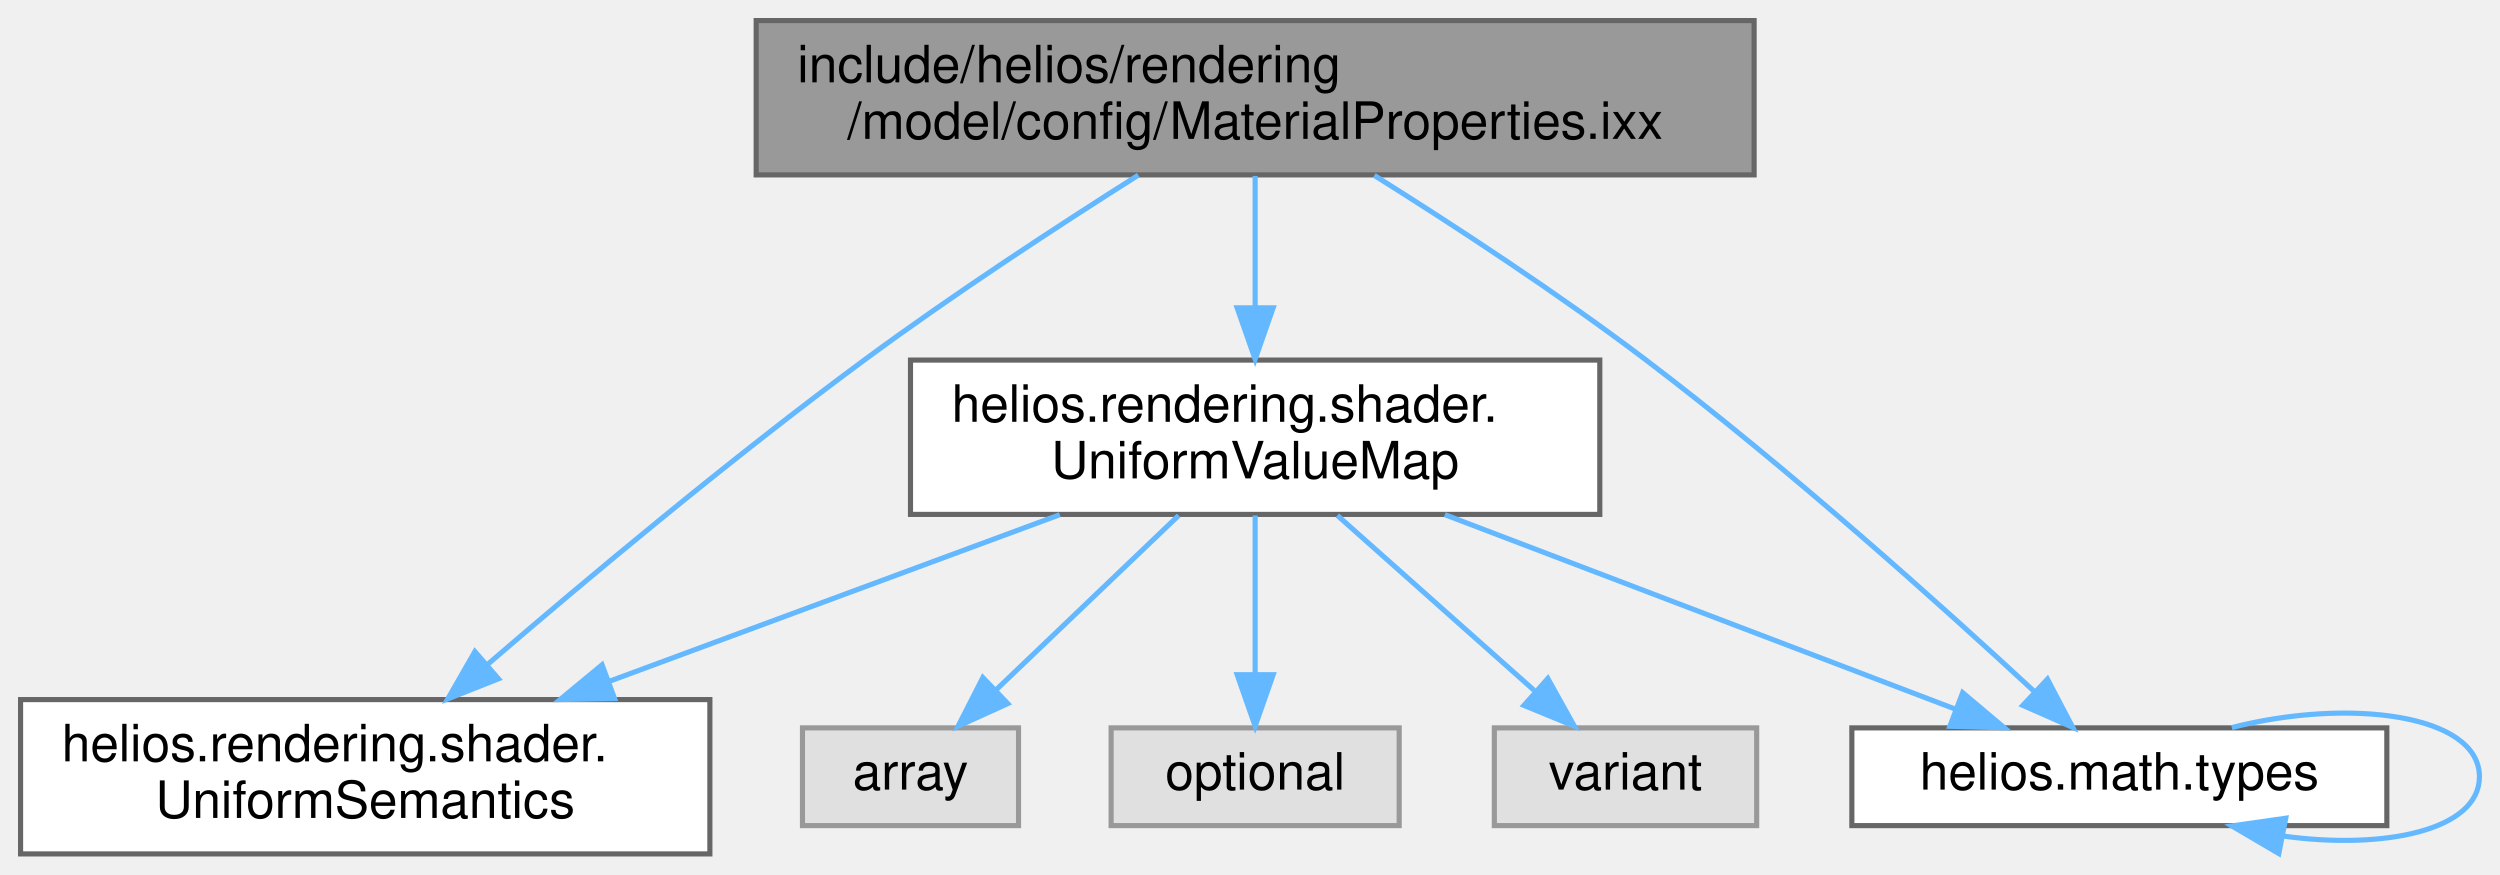
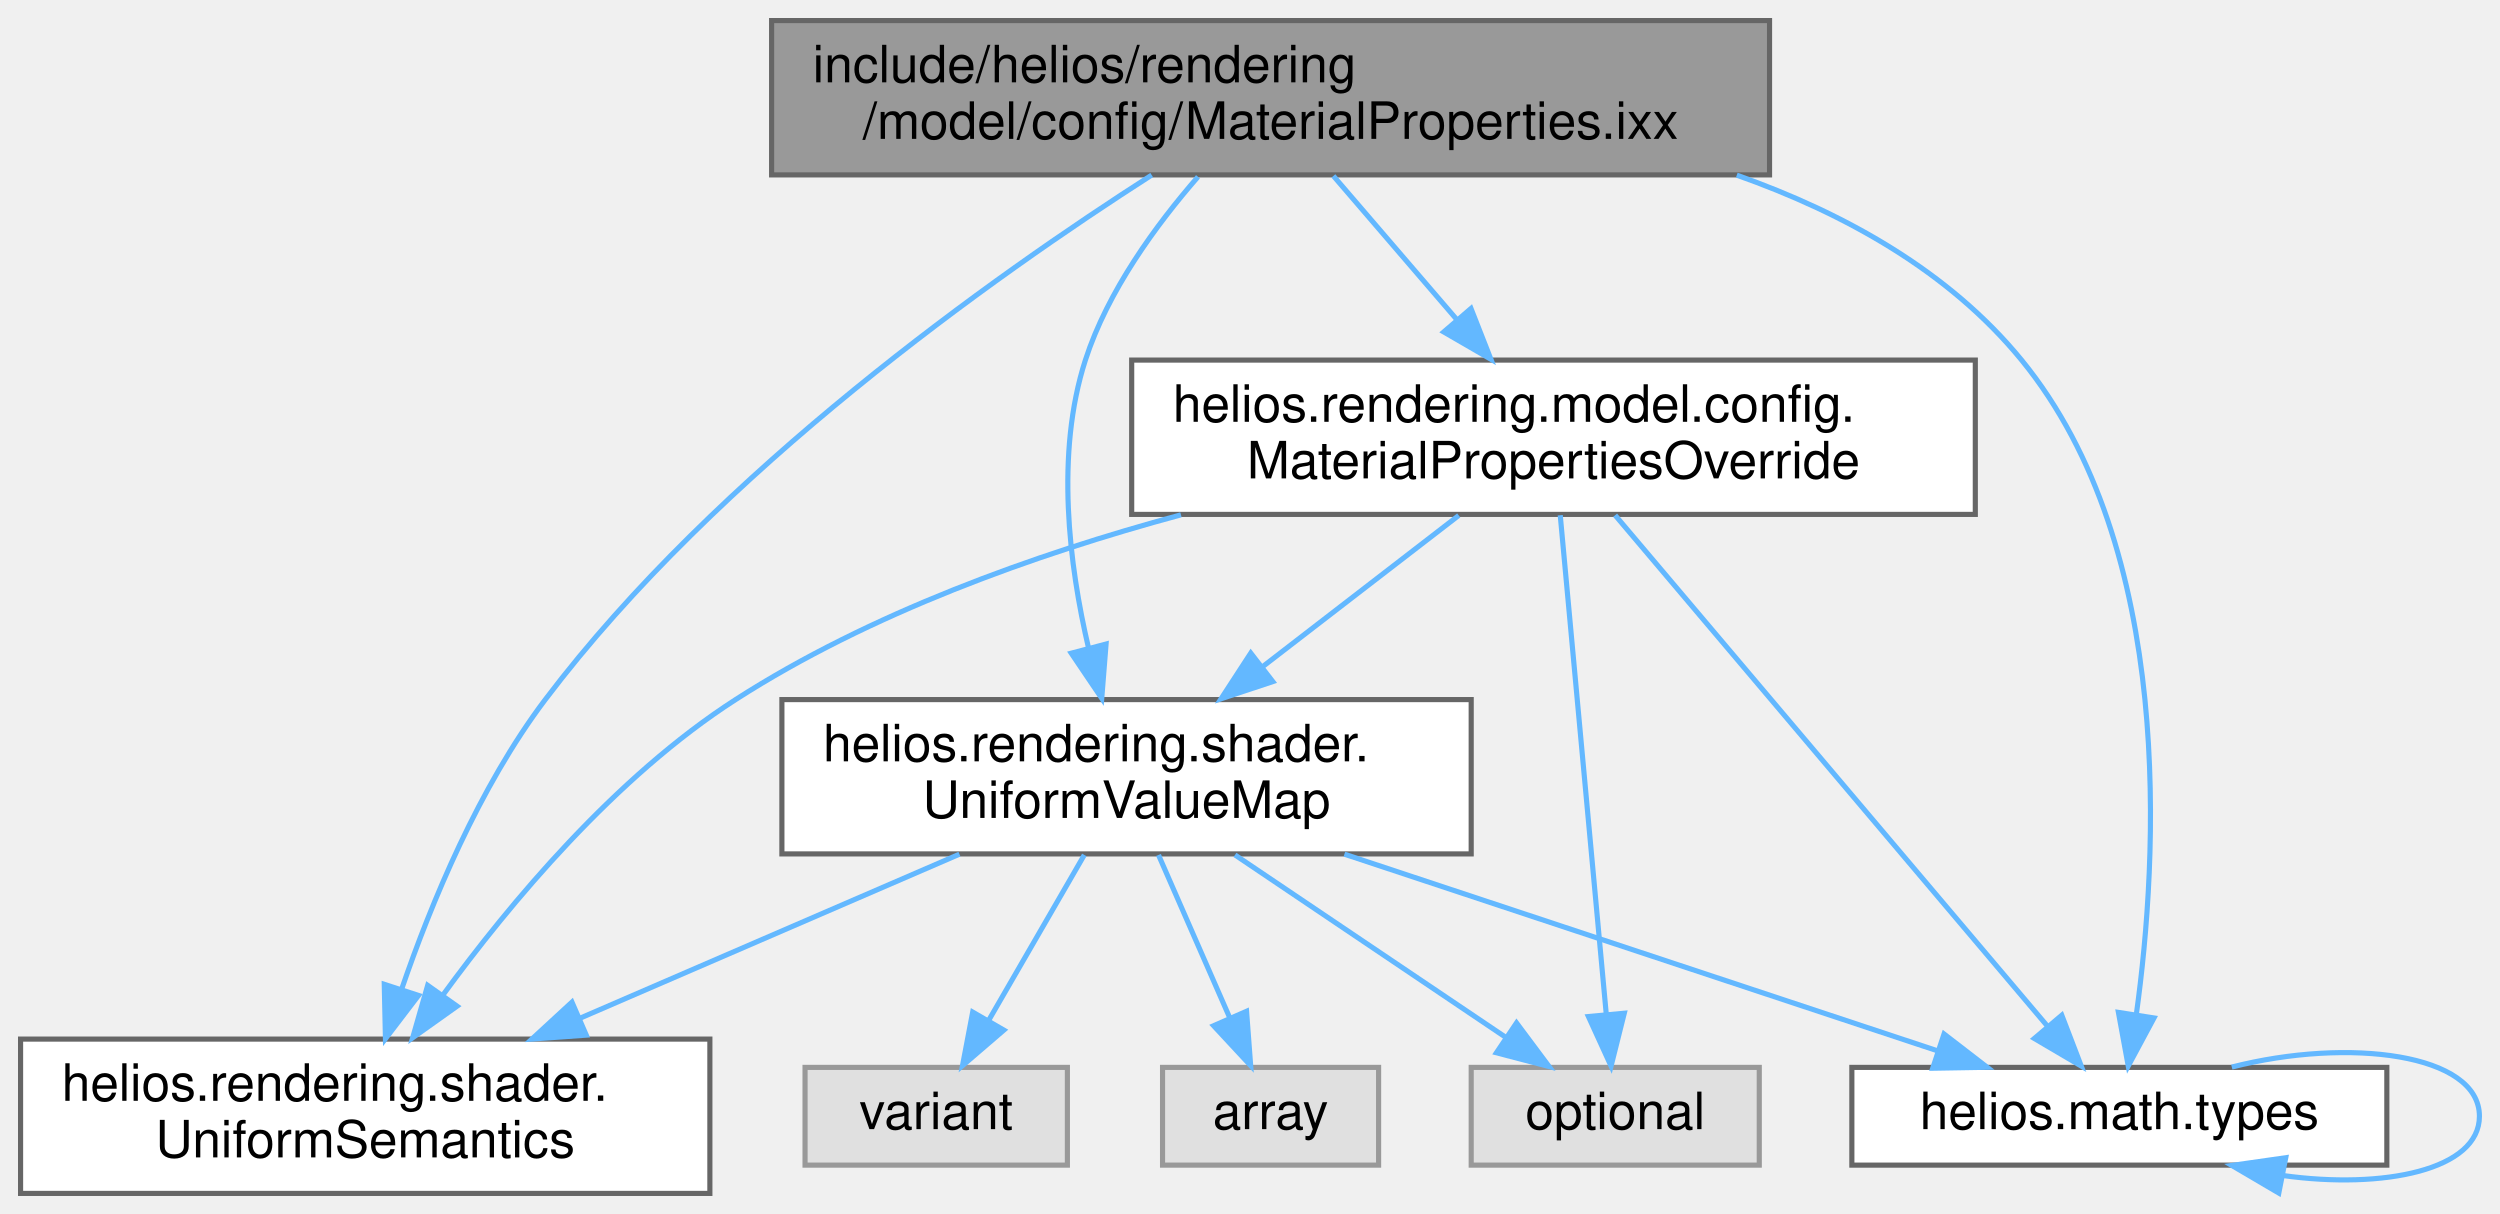
- <svg xmlns="http://www.w3.org/2000/svg" xmlns:xlink="http://www.w3.org/1999/xlink" width="486pt" height="170pt" viewBox="0.00 0.00 486.00 170.00">
-   <g id="graph0" class="graph" transform="scale(1 1) rotate(0) translate(4 166)">
+ <svg xmlns="http://www.w3.org/2000/svg" xmlns:xlink="http://www.w3.org/1999/xlink" width="486pt" height="236pt" viewBox="0.00 0.00 486.00 236.00">
+   <g id="graph0" class="graph" transform="scale(1 1) rotate(0) translate(4 232)">
    <g id="Node000001" class="node">
      <g id="a_Node000001">
        <a xlink:title="Default material properties used by materials and instances.">
-           <polygon fill="#999999" stroke="#666666" points="337,-162 143,-162 143,-132 337,-132 337,-162" />
-           <text text-anchor="start" x="151" y="-150" font-family="Helvetica,sans-Serif" font-size="10.00">include/helios/rendering</text>
-           <text text-anchor="middle" x="240" y="-139" font-family="Helvetica,sans-Serif" font-size="10.00">/model/config/MaterialProperties.ixx</text>
+           <polygon fill="#999999" stroke="#666666" points="340,-228 146,-228 146,-198 340,-198 340,-228" />
+           <text text-anchor="start" x="154" y="-216" font-family="Helvetica,sans-Serif" font-size="10.00">include/helios/rendering</text>
+           <text text-anchor="middle" x="243" y="-205" font-family="Helvetica,sans-Serif" font-size="10.00">/model/config/MaterialProperties.ixx</text>
        </a>
      </g>
    </g>
    <g id="Node000002" class="node">
      <g id="a_Node000002">
        <a xlink:href="UniformSemantics_8ixx.html" target="_top" xlink:title="Definitions of uniform semantics used by shaders.">
          <polygon fill="white" stroke="#666666" points="134,-30 0,-30 0,0 134,0 134,-30" />
          <text text-anchor="start" x="8" y="-18" font-family="Helvetica,sans-Serif" font-size="10.00">helios.rendering.shader.</text>
          <text text-anchor="middle" x="67" y="-7" font-family="Helvetica,sans-Serif" font-size="10.00">UniformSemantics</text>
        </a>
      </g>
    </g>
    <g id="edge1_Node000001_Node000002" class="edge">
      <g id="a_edge1_Node000001_Node000002">
        <a xlink:title=" ">
-           <path fill="none" stroke="#63b8ff" d="M217.29,-131.96C201.95,-122.26 181.41,-108.85 164,-96 138.18,-76.95 110.03,-53.4 90.74,-36.8" />
-           <polygon fill="#63b8ff" stroke="#63b8ff" points="92.9,-34.04 83.05,-30.14 88.32,-39.33 92.9,-34.04" />
+           <path fill="none" stroke="#63b8ff" d="M219.89,-197.97C189.37,-178.42 135.55,-140.37 102,-96 89.13,-78.98 79.83,-56.48 74.07,-39.68" />
+           <polygon fill="#63b8ff" stroke="#63b8ff" points="77.36,-38.49 70.93,-30.06 70.7,-40.65 77.36,-38.49" />
        </a>
      </g>
    </g>
    <g id="Node000003" class="node">
      <g id="a_Node000003">
        <a xlink:href="UniformValueMap_8ixx.html" target="_top" xlink:title="Mapping of uniform names to values used by shader programs.">
-           <polygon fill="white" stroke="#666666" points="307,-96 173,-96 173,-66 307,-66 307,-96" />
-           <text text-anchor="start" x="181" y="-84" font-family="Helvetica,sans-Serif" font-size="10.00">helios.rendering.shader.</text>
-           <text text-anchor="middle" x="240" y="-73" font-family="Helvetica,sans-Serif" font-size="10.00">UniformValueMap</text>
+           <polygon fill="white" stroke="#666666" points="282,-96 148,-96 148,-66 282,-66 282,-96" />
+           <text text-anchor="start" x="156" y="-84" font-family="Helvetica,sans-Serif" font-size="10.00">helios.rendering.shader.</text>
+           <text text-anchor="middle" x="215" y="-73" font-family="Helvetica,sans-Serif" font-size="10.00">UniformValueMap</text>
        </a>
      </g>
    </g>
    <g id="edge2_Node000001_Node000003" class="edge">
      <g id="a_edge2_Node000001_Node000003">
        <a xlink:title=" ">
-           <path fill="none" stroke="#63b8ff" d="M240,-131.8C240,-124.34 240,-114.99 240,-106.41" />
-           <polygon fill="#63b8ff" stroke="#63b8ff" points="243.5,-106.16 240,-96.16 236.5,-106.16 243.5,-106.16" />
+           <path fill="none" stroke="#63b8ff" d="M228.89,-197.63C220.77,-188.31 211.33,-175.44 207,-162 201.13,-143.8 203.83,-122.17 207.62,-105.99" />
+           <polygon fill="#63b8ff" stroke="#63b8ff" points="211.02,-106.8 210.18,-96.24 204.25,-105.02 211.02,-106.8" />
        </a>
      </g>
    </g>
    <g id="Node000007" class="node">
      <g id="a_Node000007">
        <a xlink:href="helios_2math_2types_2__module_8ixx.html" target="_top" xlink:title="Module exports for vector and matrix type definitions.">
          <polygon fill="white" stroke="#666666" points="460,-24.5 356,-24.5 356,-5.5 460,-5.5 460,-24.5" />
          <text text-anchor="middle" x="408" y="-12.5" font-family="Helvetica,sans-Serif" font-size="10.00">helios.math.types</text>
        </a>
      </g>
    </g>
    <g id="edge9_Node000001_Node000007" class="edge">
      <g id="a_edge9_Node000001_Node000007">
        <a xlink:title=" ">
-           <path fill="none" stroke="#63b8ff" d="M263.16,-131.9C278.51,-122.28 298.89,-108.98 316,-96 343.64,-75.04 373.6,-48.13 391.58,-31.47" />
-           <polygon fill="#63b8ff" stroke="#63b8ff" points="394.02,-33.98 398.94,-24.6 389.24,-28.87 394.02,-33.98" />
+           <path fill="none" stroke="#63b8ff" d="M333.63,-197.95C354.63,-190.53 374.93,-179.22 389,-162 418.97,-125.32 415.51,-65.23 411.31,-34.85" />
+           <polygon fill="#63b8ff" stroke="#63b8ff" points="414.74,-34.11 409.73,-24.77 407.82,-35.19 414.74,-34.11" />
+         </a>
+       </g>
+     </g>
+     <g id="Node000008" class="node">
+       <g id="a_Node000008">
+         <a xlink:href="MaterialPropertiesOverride_8ixx.html" target="_top" xlink:title="Overrides for material properties to customize rendering parameters.">
+           <polygon fill="white" stroke="#666666" points="380,-162 216,-162 216,-132 380,-132 380,-162" />
+           <text text-anchor="start" x="224" y="-150" font-family="Helvetica,sans-Serif" font-size="10.00">helios.rendering.model.config.</text>
+           <text text-anchor="middle" x="298" y="-139" font-family="Helvetica,sans-Serif" font-size="10.00">MaterialPropertiesOverride</text>
+         </a>
+       </g>
+     </g>
+     <g id="edge10_Node000001_Node000008" class="edge">
+       <g id="a_edge10_Node000001_Node000008">
+         <a xlink:title=" ">
+           <path fill="none" stroke="#63b8ff" d="M255.21,-197.8C262.26,-189.59 271.27,-179.1 279.21,-169.87" />
+           <polygon fill="#63b8ff" stroke="#63b8ff" points="281.96,-172.03 285.83,-162.16 276.66,-167.47 281.96,-172.03" />
        </a>
      </g>
    </g>
    <g id="edge8_Node000003_Node000002" class="edge">
      <g id="a_edge8_Node000003_Node000002">
        <a xlink:title=" ">
-           <path fill="none" stroke="#63b8ff" d="M202.03,-65.95C176.23,-56.41 141.91,-43.71 114.33,-33.51" />
-           <polygon fill="#63b8ff" stroke="#63b8ff" points="115.47,-30.2 104.88,-30.01 113.04,-36.76 115.47,-30.2" />
+           <path fill="none" stroke="#63b8ff" d="M182.52,-65.95C160.83,-56.58 132.11,-44.16 108.73,-34.05" />
+           <polygon fill="#63b8ff" stroke="#63b8ff" points="109.97,-30.77 99.4,-30.01 107.19,-37.19 109.97,-30.77" />
        </a>
      </g>
    </g>
    <g id="Node000004" class="node">
      <g id="a_Node000004">
        <a xlink:title=" ">
-           <polygon fill="#e0e0e0" stroke="#999999" points="194,-24.5 152,-24.5 152,-5.5 194,-5.5 194,-24.5" />
-           <text text-anchor="middle" x="173" y="-12.5" font-family="Helvetica,sans-Serif" font-size="10.00">array</text>
+           <polygon fill="#e0e0e0" stroke="#999999" points="264,-24.5 222,-24.5 222,-5.5 264,-5.5 264,-24.5" />
+           <text text-anchor="middle" x="243" y="-12.5" font-family="Helvetica,sans-Serif" font-size="10.00">array</text>
        </a>
      </g>
    </g>
    <g id="edge3_Node000003_Node000004" class="edge">
      <g id="a_edge3_Node000003_Node000004">
        <a xlink:title=" ">
-           <path fill="none" stroke="#63b8ff" d="M225.13,-65.8C214.58,-55.72 200.42,-42.19 189.52,-31.78" />
-           <polygon fill="#63b8ff" stroke="#63b8ff" points="191.91,-29.22 182.26,-24.84 187.07,-34.28 191.91,-29.22" />
+           <path fill="none" stroke="#63b8ff" d="M221.21,-65.8C225.28,-56.5 230.63,-44.27 235.01,-34.26" />
+           <polygon fill="#63b8ff" stroke="#63b8ff" points="238.33,-35.41 239.13,-24.84 231.92,-32.6 238.33,-35.41" />
        </a>
      </g>
    </g>
    <g id="Node000005" class="node">
      <g id="a_Node000005">
        <a xlink:title=" ">
-           <polygon fill="#e0e0e0" stroke="#999999" points="268,-24.5 212,-24.5 212,-5.5 268,-5.5 268,-24.5" />
-           <text text-anchor="middle" x="240" y="-12.5" font-family="Helvetica,sans-Serif" font-size="10.00">optional</text>
+           <polygon fill="#e0e0e0" stroke="#999999" points="338,-24.5 282,-24.5 282,-5.5 338,-5.5 338,-24.5" />
+           <text text-anchor="middle" x="310" y="-12.5" font-family="Helvetica,sans-Serif" font-size="10.00">optional</text>
        </a>
      </g>
    </g>
    <g id="edge4_Node000003_Node000005" class="edge">
      <g id="a_edge4_Node000003_Node000005">
        <a xlink:title=" ">
-           <path fill="none" stroke="#63b8ff" d="M240,-65.8C240,-56.7 240,-44.79 240,-34.9" />
-           <polygon fill="#63b8ff" stroke="#63b8ff" points="243.5,-34.84 240,-24.84 236.5,-34.84 243.5,-34.84" />
+           <path fill="none" stroke="#63b8ff" d="M236.08,-65.8C251.71,-55.27 272.93,-40.97 288.63,-30.4" />
+           <polygon fill="#63b8ff" stroke="#63b8ff" points="290.81,-33.15 297.15,-24.66 286.9,-27.34 290.81,-33.15" />
        </a>
      </g>
    </g>
    <g id="Node000006" class="node">
      <g id="a_Node000006">
        <a xlink:title=" ">
-           <polygon fill="#e0e0e0" stroke="#999999" points="337.5,-24.5 286.5,-24.5 286.5,-5.5 337.5,-5.5 337.5,-24.5" />
-           <text text-anchor="middle" x="312" y="-12.5" font-family="Helvetica,sans-Serif" font-size="10.00">variant</text>
+           <polygon fill="#e0e0e0" stroke="#999999" points="203.5,-24.5 152.5,-24.5 152.5,-5.5 203.5,-5.5 203.5,-24.5" />
+           <text text-anchor="middle" x="178" y="-12.5" font-family="Helvetica,sans-Serif" font-size="10.00">variant</text>
        </a>
      </g>
    </g>
    <g id="edge5_Node000003_Node000006" class="edge">
      <g id="a_edge5_Node000003_Node000006">
        <a xlink:title=" ">
-           <path fill="none" stroke="#63b8ff" d="M255.98,-65.8C267.31,-55.72 282.53,-42.19 294.25,-31.78" />
-           <polygon fill="#63b8ff" stroke="#63b8ff" points="296.9,-34.1 302.05,-24.84 292.25,-28.87 296.9,-34.1" />
+           <path fill="none" stroke="#63b8ff" d="M206.79,-65.8C201.3,-56.31 194.05,-43.76 188.19,-33.63" />
+           <polygon fill="#63b8ff" stroke="#63b8ff" points="191.15,-31.75 183.11,-24.84 185.09,-35.25 191.15,-31.75" />
        </a>
      </g>
    </g>
    <g id="edge6_Node000003_Node000007" class="edge">
      <g id="a_edge6_Node000003_Node000007">
        <a xlink:title=" ">
-           <path fill="none" stroke="#63b8ff" d="M276.87,-65.95C306.59,-54.63 347.95,-38.88 376.23,-28.1" />
-           <polygon fill="#63b8ff" stroke="#63b8ff" points="377.54,-31.35 385.64,-24.52 375.05,-24.81 377.54,-31.35" />
+           <path fill="none" stroke="#63b8ff" d="M257.35,-65.95C291.95,-54.48 340.26,-38.46 372.77,-27.68" />
+           <polygon fill="#63b8ff" stroke="#63b8ff" points="373.92,-30.99 382.31,-24.52 371.72,-24.34 373.92,-30.99" />
        </a>
      </g>
    </g>
    <g id="edge7_Node000007_Node000007" class="edge">
      <g id="a_edge7_Node000007_Node000007">
        <a xlink:title=" ">
          <path fill="none" stroke="#63b8ff" d="M429.86,-24.56C452.56,-30.37 478,-27.18 478,-15 478,-4.58 459.39,-0.74 439.79,-3.48" />
          <polygon fill="#63b8ff" stroke="#63b8ff" points="439,-0.07 429.86,-5.44 440.35,-6.94 439,-0.07" />
        </a>
      </g>
    </g>
+     <g id="edge12_Node000008_Node000002" class="edge">
+       <g id="a_edge12_Node000008_Node000002">
+         <a xlink:title=" ">
+           <path fill="none" stroke="#63b8ff" d="M225.58,-131.92C197.1,-124.22 165.05,-112.74 139,-96 115.63,-80.98 95.12,-56.42 82.03,-38.47" />
+           <polygon fill="#63b8ff" stroke="#63b8ff" points="84.86,-36.4 76.22,-30.26 79.14,-40.45 84.86,-36.4" />
+         </a>
+       </g>
+     </g>
+     <g id="edge13_Node000008_Node000003" class="edge">
+       <g id="a_edge13_Node000008_Node000003">
+         <a xlink:title=" ">
+           <path fill="none" stroke="#63b8ff" d="M279.58,-131.8C268.4,-123.18 253.95,-112.04 241.56,-102.48" />
+           <polygon fill="#63b8ff" stroke="#63b8ff" points="243.43,-99.5 233.37,-96.16 239.15,-105.04 243.43,-99.5" />
+         </a>
+       </g>
+     </g>
+     <g id="edge11_Node000008_Node000005" class="edge">
+       <g id="a_edge11_Node000008_Node000005">
+         <a xlink:title=" ">
+           <path fill="none" stroke="#63b8ff" d="M299.31,-131.84C301.48,-108.34 305.82,-61.26 308.25,-34.93" />
+           <polygon fill="#63b8ff" stroke="#63b8ff" points="311.76,-35.03 309.19,-24.75 304.79,-34.38 311.76,-35.03" />
+         </a>
+       </g>
+     </g>
+     <g id="edge14_Node000008_Node000007" class="edge">
+       <g id="a_edge14_Node000008_Node000007">
+         <a xlink:title=" ">
+           <path fill="none" stroke="#63b8ff" d="M309.98,-131.84C330.49,-107.6 372.23,-58.28 394.03,-32.51" />
+           <polygon fill="#63b8ff" stroke="#63b8ff" points="396.81,-34.64 400.6,-24.75 391.47,-30.12 396.81,-34.64" />
+         </a>
+       </g>
+     </g>
  </g>
</svg>
